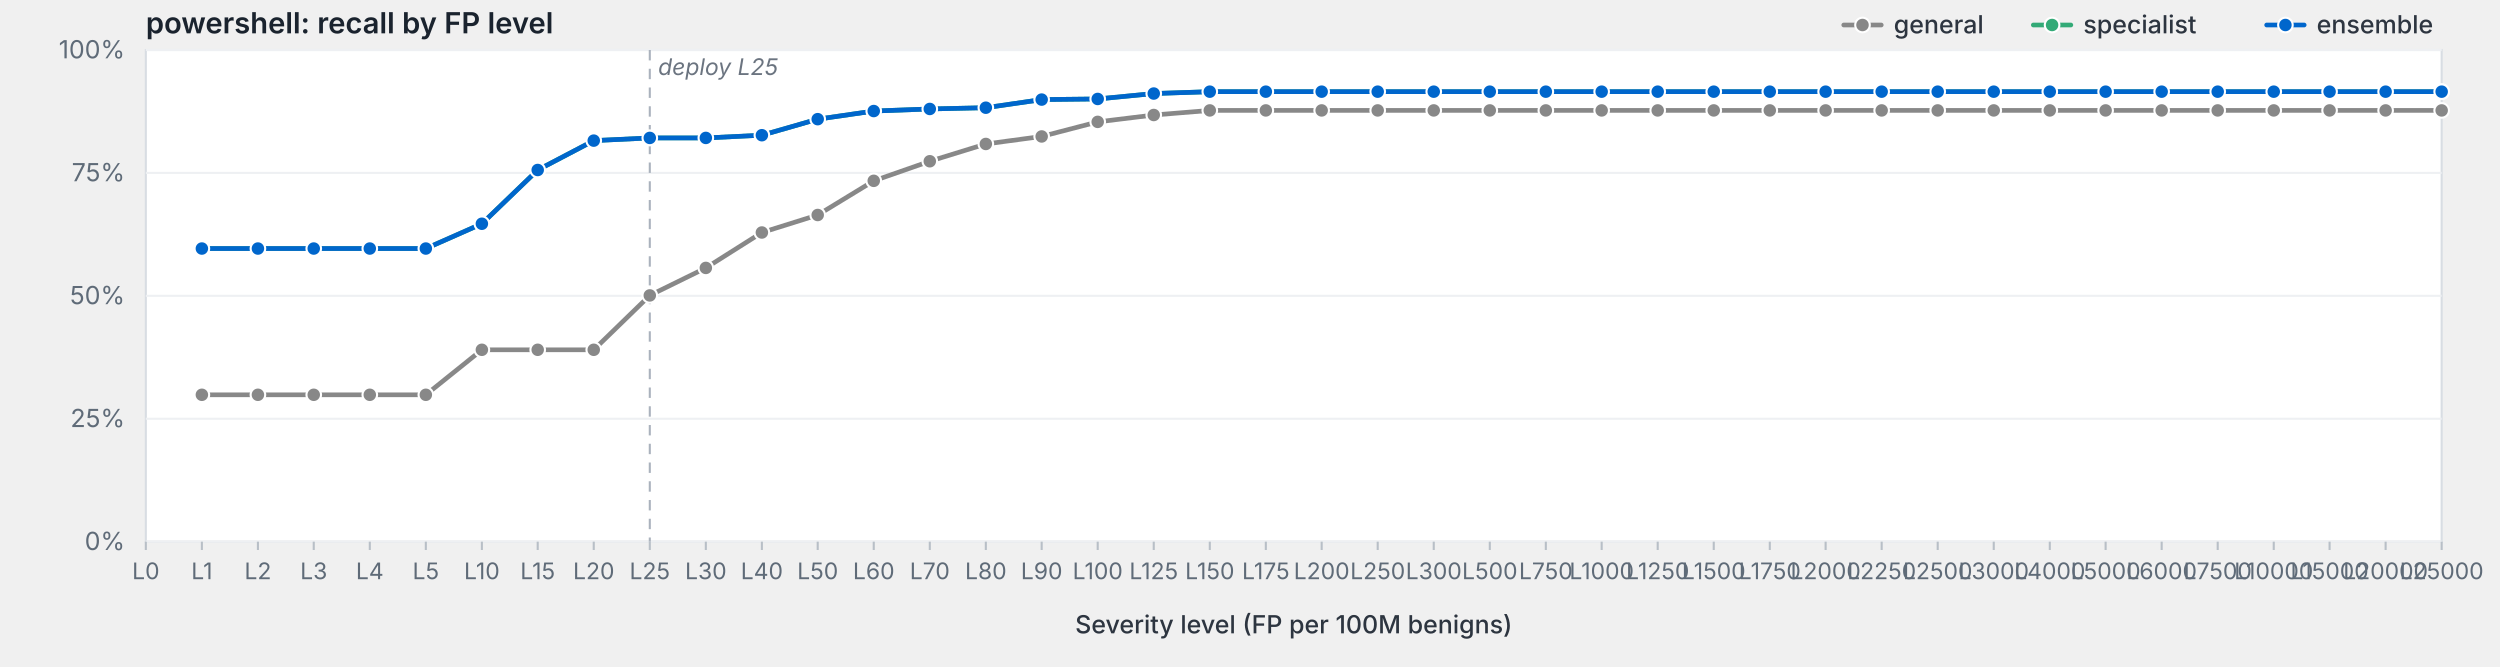
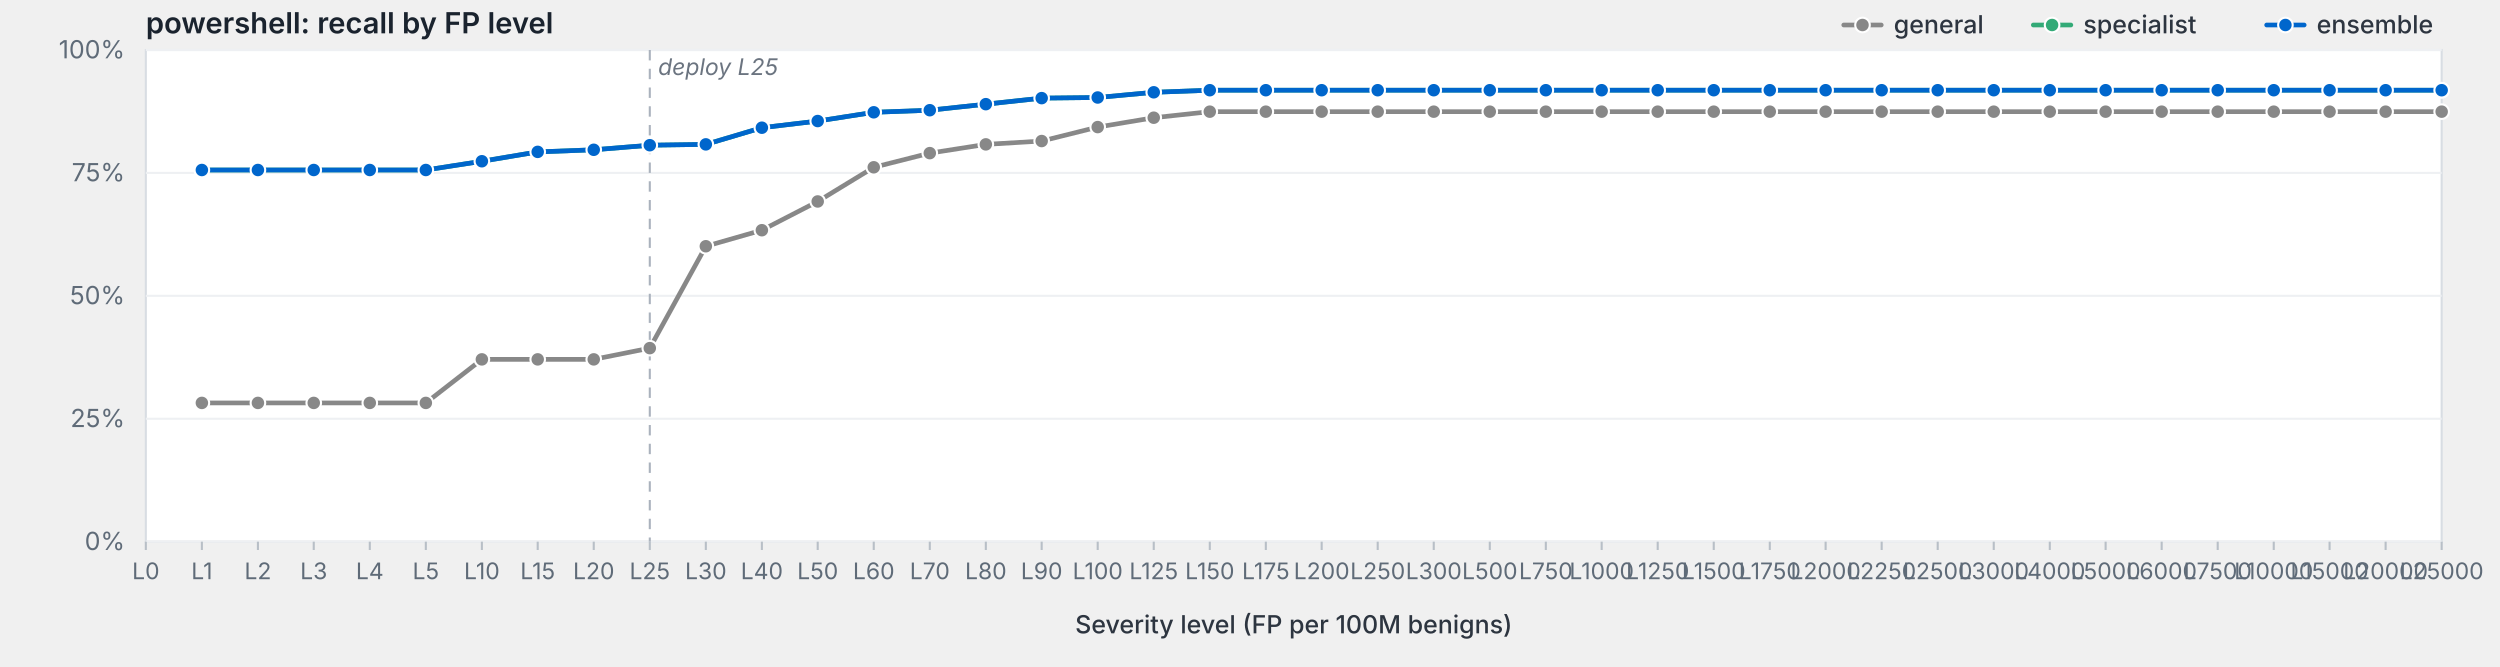
<svg xmlns="http://www.w3.org/2000/svg" viewBox="0 0 1200 320" width="1200" height="320" preserveAspectRatio="xMidYMid meet" role="img" aria-label="powershell: recall by FP level">
  <style>svg { background: #fdfdfd; }.frame { fill: #fff; stroke: #d8dde3; stroke-width: 1; }.grid { stroke: #eef0f3; stroke-width: 1; }.tick { stroke: #b8bfc7; stroke-width: 1; }.axis-label { fill: #5f6b78; font-family: -apple-system, BlinkMacSystemFont, "Segoe UI", system-ui, sans-serif; font-size: 12px; }.x-label { fill: #5f6b78; font-family: -apple-system, BlinkMacSystemFont, "Segoe UI", system-ui, sans-serif; font-size: 11px; }.axis-title { fill: #2d3540; font-family: -apple-system, BlinkMacSystemFont, "Segoe UI", system-ui, sans-serif; font-size: 12px; font-weight: 500; }.title { fill: #1a232e; font-family: -apple-system, BlinkMacSystemFont, "Segoe UI", system-ui, sans-serif; font-size: 14px; font-weight: 600; }.deploy-marker { stroke: #aab2bd; stroke-width: 1; stroke-dasharray: 5,4; }.deploy-label { fill: #6b7480; font-family: -apple-system, BlinkMacSystemFont, "Segoe UI", system-ui, sans-serif; font-size: 11px; font-style: italic; }.curve { fill: none; stroke-width: 2.25; stroke-linejoin: round; stroke-linecap: round; }.marker { stroke: #fff; stroke-width: 1; }.legend-text { fill: #2d3540; font-family: -apple-system, BlinkMacSystemFont, "Segoe UI", system-ui, sans-serif; font-size: 12px; font-weight: 500; }</style>
  <text class="title" x="70" y="16">powershell: recall by FP level</text>
  <rect class="frame" x="70" y="24" width="1102" height="236" />
  <line class="grid" x1="70" y1="260.0" x2="1172" y2="260.0" />
  <text class="axis-label" x="60" y="264.0" text-anchor="end">0%</text>
  <line class="grid" x1="70" y1="201.0" x2="1172" y2="201.0" />
  <text class="axis-label" x="60" y="205.0" text-anchor="end">25%</text>
  <line class="grid" x1="70" y1="142.0" x2="1172" y2="142.0" />
  <text class="axis-label" x="60" y="146.0" text-anchor="end">50%</text>
  <line class="grid" x1="70" y1="83.0" x2="1172" y2="83.0" />
  <text class="axis-label" x="60" y="87.0" text-anchor="end">75%</text>
  <line class="grid" x1="70" y1="24.0" x2="1172" y2="24.0" />
  <text class="axis-label" x="60" y="28.0" text-anchor="end">100%</text>
  <line class="deploy-marker" x1="311.9" y1="24" x2="311.9" y2="260" />
  <text class="deploy-label" x="315.9" y="36" text-anchor="start">deploy L25</text>
  <line class="tick" x1="70.0" y1="260" x2="70.0" y2="264" />
  <text class="x-label" x="70.0" y="278" text-anchor="middle">L0</text>
  <line class="tick" x1="96.9" y1="260" x2="96.9" y2="264" />
  <text class="x-label" x="96.9" y="278" text-anchor="middle">L1</text>
  <line class="tick" x1="123.8" y1="260" x2="123.8" y2="264" />
  <text class="x-label" x="123.8" y="278" text-anchor="middle">L2</text>
  <line class="tick" x1="150.6" y1="260" x2="150.6" y2="264" />
  <text class="x-label" x="150.6" y="278" text-anchor="middle">L3</text>
  <line class="tick" x1="177.5" y1="260" x2="177.5" y2="264" />
  <text class="x-label" x="177.5" y="278" text-anchor="middle">L4</text>
  <line class="tick" x1="204.4" y1="260" x2="204.4" y2="264" />
  <text class="x-label" x="204.4" y="278" text-anchor="middle">L5</text>
  <line class="tick" x1="231.3" y1="260" x2="231.3" y2="264" />
  <text class="x-label" x="231.3" y="278" text-anchor="middle">L10</text>
  <line class="tick" x1="258.1" y1="260" x2="258.1" y2="264" />
  <text class="x-label" x="258.1" y="278" text-anchor="middle">L15</text>
  <line class="tick" x1="285.0" y1="260" x2="285.0" y2="264" />
  <text class="x-label" x="285.0" y="278" text-anchor="middle">L20</text>
  <line class="tick" x1="311.9" y1="260" x2="311.9" y2="264" />
  <text class="x-label" x="311.9" y="278" text-anchor="middle">L25</text>
  <line class="tick" x1="338.8" y1="260" x2="338.8" y2="264" />
  <text class="x-label" x="338.8" y="278" text-anchor="middle">L30</text>
  <line class="tick" x1="365.7" y1="260" x2="365.7" y2="264" />
  <text class="x-label" x="365.7" y="278" text-anchor="middle">L40</text>
  <line class="tick" x1="392.5" y1="260" x2="392.5" y2="264" />
  <text class="x-label" x="392.5" y="278" text-anchor="middle">L50</text>
  <line class="tick" x1="419.4" y1="260" x2="419.4" y2="264" />
  <text class="x-label" x="419.4" y="278" text-anchor="middle">L60</text>
  <line class="tick" x1="446.3" y1="260" x2="446.3" y2="264" />
  <text class="x-label" x="446.3" y="278" text-anchor="middle">L70</text>
  <line class="tick" x1="473.2" y1="260" x2="473.2" y2="264" />
  <text class="x-label" x="473.2" y="278" text-anchor="middle">L80</text>
  <line class="tick" x1="500.0" y1="260" x2="500.0" y2="264" />
  <text class="x-label" x="500.0" y="278" text-anchor="middle">L90</text>
  <line class="tick" x1="526.9" y1="260" x2="526.9" y2="264" />
  <text class="x-label" x="526.9" y="278" text-anchor="middle">L100</text>
  <line class="tick" x1="553.8" y1="260" x2="553.8" y2="264" />
  <text class="x-label" x="553.8" y="278" text-anchor="middle">L125</text>
  <line class="tick" x1="580.7" y1="260" x2="580.7" y2="264" />
  <text class="x-label" x="580.7" y="278" text-anchor="middle">L150</text>
  <line class="tick" x1="607.6" y1="260" x2="607.6" y2="264" />
  <text class="x-label" x="607.6" y="278" text-anchor="middle">L175</text>
  <line class="tick" x1="634.4" y1="260" x2="634.4" y2="264" />
  <text class="x-label" x="634.4" y="278" text-anchor="middle">L200</text>
  <line class="tick" x1="661.3" y1="260" x2="661.3" y2="264" />
  <text class="x-label" x="661.3" y="278" text-anchor="middle">L250</text>
  <line class="tick" x1="688.2" y1="260" x2="688.2" y2="264" />
  <text class="x-label" x="688.2" y="278" text-anchor="middle">L300</text>
  <line class="tick" x1="715.1" y1="260" x2="715.1" y2="264" />
  <text class="x-label" x="715.1" y="278" text-anchor="middle">L500</text>
  <line class="tick" x1="742.0" y1="260" x2="742.0" y2="264" />
  <text class="x-label" x="742.0" y="278" text-anchor="middle">L750</text>
  <line class="tick" x1="768.8" y1="260" x2="768.8" y2="264" />
  <text class="x-label" x="768.8" y="278" text-anchor="middle">L1000</text>
  <line class="tick" x1="795.7" y1="260" x2="795.7" y2="264" />
  <text class="x-label" x="795.7" y="278" text-anchor="middle">L1250</text>
  <line class="tick" x1="822.6" y1="260" x2="822.6" y2="264" />
  <text class="x-label" x="822.6" y="278" text-anchor="middle">L1500</text>
  <line class="tick" x1="849.5" y1="260" x2="849.5" y2="264" />
  <text class="x-label" x="849.5" y="278" text-anchor="middle">L1750</text>
  <line class="tick" x1="876.3" y1="260" x2="876.3" y2="264" />
  <text class="x-label" x="876.3" y="278" text-anchor="middle">L2000</text>
  <line class="tick" x1="903.2" y1="260" x2="903.2" y2="264" />
  <text class="x-label" x="903.2" y="278" text-anchor="middle">L2250</text>
  <line class="tick" x1="930.1" y1="260" x2="930.1" y2="264" />
  <text class="x-label" x="930.1" y="278" text-anchor="middle">L2500</text>
  <line class="tick" x1="957.0" y1="260" x2="957.0" y2="264" />
  <text class="x-label" x="957.0" y="278" text-anchor="middle">L3000</text>
  <line class="tick" x1="983.9" y1="260" x2="983.9" y2="264" />
  <text class="x-label" x="983.9" y="278" text-anchor="middle">L4000</text>
  <line class="tick" x1="1010.7" y1="260" x2="1010.7" y2="264" />
  <text class="x-label" x="1010.7" y="278" text-anchor="middle">L5000</text>
  <line class="tick" x1="1037.6" y1="260" x2="1037.6" y2="264" />
  <text class="x-label" x="1037.6" y="278" text-anchor="middle">L6000</text>
  <line class="tick" x1="1064.5" y1="260" x2="1064.5" y2="264" />
  <text class="x-label" x="1064.5" y="278" text-anchor="middle">L7500</text>
  <line class="tick" x1="1091.4" y1="260" x2="1091.4" y2="264" />
  <text class="x-label" x="1091.4" y="278" text-anchor="middle">L10000</text>
  <line class="tick" x1="1118.2" y1="260" x2="1118.2" y2="264" />
  <text class="x-label" x="1118.2" y="278" text-anchor="middle">L15000</text>
  <line class="tick" x1="1145.1" y1="260" x2="1145.1" y2="264" />
  <text class="x-label" x="1145.1" y="278" text-anchor="middle">L20000</text>
  <line class="tick" x1="1172.0" y1="260" x2="1172.0" y2="264" />
  <text class="x-label" x="1172.0" y="278" text-anchor="middle">L25000</text>
  <text class="axis-title" x="621.0" y="304" text-anchor="middle">Severity level (FP per 100M benigns)</text>
-   <path class="curve" d="M96.9,189.5 L123.8,189.5 L150.6,189.5 L177.5,189.5 L204.4,189.5 L231.3,167.9 L258.1,167.9 L285.0,167.9 L311.9,141.8 L338.8,128.6 L365.7,111.6 L392.5,103.2 L419.4,86.8 L446.3,77.4 L473.2,69.1 L500.0,65.5 L526.9,58.5 L553.8,55.2 L580.7,53.0 L607.6,53.0 L634.4,53.0 L661.3,53.0 L688.2,53.0 L715.1,53.0 L742.0,53.0 L768.8,53.0 L795.7,53.0 L822.6,53.0 L849.5,53.0 L876.3,53.0 L903.2,53.0 L930.1,53.0 L957.0,53.0 L983.9,53.0 L1010.7,53.0 L1037.6,53.0 L1064.5,53.0 L1091.4,53.0 L1118.2,53.0 L1145.1,53.0 L1172.0,53.0" stroke="#888" />
-   <circle class="marker" cx="96.9" cy="189.5" r="3.5" fill="#888" />
-   <circle class="marker" cx="123.8" cy="189.5" r="3.5" fill="#888" />
-   <circle class="marker" cx="150.6" cy="189.5" r="3.5" fill="#888" />
-   <circle class="marker" cx="177.5" cy="189.5" r="3.5" fill="#888" />
-   <circle class="marker" cx="204.4" cy="189.5" r="3.5" fill="#888" />
-   <circle class="marker" cx="231.3" cy="167.9" r="3.5" fill="#888" />
-   <circle class="marker" cx="258.1" cy="167.9" r="3.5" fill="#888" />
-   <circle class="marker" cx="285.0" cy="167.9" r="3.5" fill="#888" />
-   <circle class="marker" cx="311.9" cy="141.8" r="3.5" fill="#888" />
-   <circle class="marker" cx="338.8" cy="128.6" r="3.5" fill="#888" />
-   <circle class="marker" cx="365.7" cy="111.6" r="3.5" fill="#888" />
-   <circle class="marker" cx="392.5" cy="103.2" r="3.5" fill="#888" />
-   <circle class="marker" cx="419.4" cy="86.8" r="3.5" fill="#888" />
-   <circle class="marker" cx="446.3" cy="77.4" r="3.5" fill="#888" />
-   <circle class="marker" cx="473.2" cy="69.1" r="3.5" fill="#888" />
-   <circle class="marker" cx="500.0" cy="65.5" r="3.5" fill="#888" />
-   <circle class="marker" cx="526.9" cy="58.5" r="3.5" fill="#888" />
-   <circle class="marker" cx="553.8" cy="55.2" r="3.5" fill="#888" />
-   <circle class="marker" cx="580.7" cy="53.0" r="3.5" fill="#888" />
-   <circle class="marker" cx="607.6" cy="53.0" r="3.5" fill="#888" />
-   <circle class="marker" cx="634.4" cy="53.0" r="3.5" fill="#888" />
-   <circle class="marker" cx="661.3" cy="53.0" r="3.5" fill="#888" />
-   <circle class="marker" cx="688.2" cy="53.0" r="3.5" fill="#888" />
-   <circle class="marker" cx="715.1" cy="53.0" r="3.5" fill="#888" />
-   <circle class="marker" cx="742.0" cy="53.0" r="3.5" fill="#888" />
-   <circle class="marker" cx="768.8" cy="53.0" r="3.5" fill="#888" />
-   <circle class="marker" cx="795.7" cy="53.0" r="3.5" fill="#888" />
-   <circle class="marker" cx="822.6" cy="53.0" r="3.5" fill="#888" />
-   <circle class="marker" cx="849.5" cy="53.0" r="3.5" fill="#888" />
-   <circle class="marker" cx="876.3" cy="53.0" r="3.5" fill="#888" />
-   <circle class="marker" cx="903.2" cy="53.0" r="3.5" fill="#888" />
-   <circle class="marker" cx="930.1" cy="53.0" r="3.5" fill="#888" />
-   <circle class="marker" cx="957.0" cy="53.0" r="3.5" fill="#888" />
-   <circle class="marker" cx="983.9" cy="53.0" r="3.5" fill="#888" />
-   <circle class="marker" cx="1010.7" cy="53.0" r="3.5" fill="#888" />
-   <circle class="marker" cx="1037.6" cy="53.0" r="3.5" fill="#888" />
-   <circle class="marker" cx="1064.5" cy="53.0" r="3.5" fill="#888" />
-   <circle class="marker" cx="1091.4" cy="53.0" r="3.5" fill="#888" />
-   <circle class="marker" cx="1118.2" cy="53.0" r="3.5" fill="#888" />
-   <circle class="marker" cx="1145.1" cy="53.0" r="3.5" fill="#888" />
-   <circle class="marker" cx="1172.0" cy="53.0" r="3.5" fill="#888" />
-   <path class="curve" d="M96.9,119.3 L123.8,119.3 L150.6,119.3 L177.5,119.3 L204.4,119.3 L231.3,107.4 L258.1,81.6 L285.0,67.5 L311.9,66.2 L338.8,66.2 L365.7,64.9 L392.5,57.2 L419.4,53.3 L446.3,52.3 L473.2,51.7 L500.0,47.8 L526.9,47.5 L553.8,44.9 L580.7,44.0 L607.6,44.0 L634.4,44.0 L661.3,44.0 L688.2,44.0 L715.1,44.0 L742.0,44.0 L768.8,44.0 L795.7,44.0 L822.6,44.0 L849.5,44.0 L876.3,44.0 L903.2,44.0 L930.1,44.0 L957.0,44.0 L983.9,44.0 L1010.7,44.0 L1037.6,44.0 L1064.5,44.0 L1091.4,44.0 L1118.2,44.0 L1145.1,44.0 L1172.0,44.0" stroke="#3a7" />
-   <circle class="marker" cx="96.9" cy="119.3" r="3.5" fill="#3a7" />
-   <circle class="marker" cx="123.8" cy="119.3" r="3.5" fill="#3a7" />
-   <circle class="marker" cx="150.6" cy="119.3" r="3.5" fill="#3a7" />
-   <circle class="marker" cx="177.5" cy="119.3" r="3.5" fill="#3a7" />
-   <circle class="marker" cx="204.4" cy="119.3" r="3.5" fill="#3a7" />
-   <circle class="marker" cx="231.3" cy="107.4" r="3.5" fill="#3a7" />
-   <circle class="marker" cx="258.1" cy="81.6" r="3.5" fill="#3a7" />
-   <circle class="marker" cx="285.0" cy="67.5" r="3.5" fill="#3a7" />
-   <circle class="marker" cx="311.9" cy="66.2" r="3.5" fill="#3a7" />
-   <circle class="marker" cx="338.8" cy="66.2" r="3.5" fill="#3a7" />
-   <circle class="marker" cx="365.7" cy="64.9" r="3.5" fill="#3a7" />
-   <circle class="marker" cx="392.5" cy="57.2" r="3.5" fill="#3a7" />
-   <circle class="marker" cx="419.4" cy="53.3" r="3.5" fill="#3a7" />
-   <circle class="marker" cx="446.3" cy="52.3" r="3.5" fill="#3a7" />
-   <circle class="marker" cx="473.2" cy="51.7" r="3.5" fill="#3a7" />
-   <circle class="marker" cx="500.0" cy="47.8" r="3.5" fill="#3a7" />
-   <circle class="marker" cx="526.9" cy="47.5" r="3.5" fill="#3a7" />
-   <circle class="marker" cx="553.8" cy="44.9" r="3.5" fill="#3a7" />
-   <circle class="marker" cx="580.7" cy="44.0" r="3.5" fill="#3a7" />
-   <circle class="marker" cx="607.6" cy="44.0" r="3.5" fill="#3a7" />
-   <circle class="marker" cx="634.4" cy="44.0" r="3.5" fill="#3a7" />
-   <circle class="marker" cx="661.3" cy="44.0" r="3.5" fill="#3a7" />
-   <circle class="marker" cx="688.2" cy="44.0" r="3.5" fill="#3a7" />
-   <circle class="marker" cx="715.1" cy="44.0" r="3.5" fill="#3a7" />
-   <circle class="marker" cx="742.0" cy="44.0" r="3.5" fill="#3a7" />
-   <circle class="marker" cx="768.8" cy="44.0" r="3.5" fill="#3a7" />
-   <circle class="marker" cx="795.7" cy="44.0" r="3.5" fill="#3a7" />
-   <circle class="marker" cx="822.6" cy="44.0" r="3.5" fill="#3a7" />
-   <circle class="marker" cx="849.5" cy="44.0" r="3.5" fill="#3a7" />
-   <circle class="marker" cx="876.3" cy="44.0" r="3.5" fill="#3a7" />
-   <circle class="marker" cx="903.2" cy="44.0" r="3.5" fill="#3a7" />
-   <circle class="marker" cx="930.1" cy="44.0" r="3.5" fill="#3a7" />
-   <circle class="marker" cx="957.0" cy="44.0" r="3.5" fill="#3a7" />
-   <circle class="marker" cx="983.9" cy="44.0" r="3.5" fill="#3a7" />
-   <circle class="marker" cx="1010.7" cy="44.0" r="3.5" fill="#3a7" />
-   <circle class="marker" cx="1037.6" cy="44.0" r="3.5" fill="#3a7" />
-   <circle class="marker" cx="1064.5" cy="44.0" r="3.5" fill="#3a7" />
-   <circle class="marker" cx="1091.4" cy="44.0" r="3.5" fill="#3a7" />
-   <circle class="marker" cx="1118.2" cy="44.0" r="3.5" fill="#3a7" />
-   <circle class="marker" cx="1145.1" cy="44.0" r="3.5" fill="#3a7" />
-   <circle class="marker" cx="1172.0" cy="44.0" r="3.5" fill="#3a7" />
-   <path class="curve" d="M96.9,119.3 L123.8,119.3 L150.6,119.3 L177.5,119.3 L204.4,119.3 L231.3,107.4 L258.1,81.6 L285.0,67.5 L311.9,66.2 L338.8,66.2 L365.7,64.9 L392.5,57.2 L419.4,53.3 L446.3,52.3 L473.2,51.7 L500.0,47.8 L526.9,47.5 L553.8,44.9 L580.7,44.0 L607.6,44.0 L634.4,44.0 L661.3,44.0 L688.2,44.0 L715.1,44.0 L742.0,44.0 L768.8,44.0 L795.7,44.0 L822.6,44.0 L849.5,44.0 L876.3,44.0 L903.2,44.0 L930.1,44.0 L957.0,44.0 L983.9,44.0 L1010.7,44.0 L1037.6,44.0 L1064.5,44.0 L1091.4,44.0 L1118.2,44.0 L1145.1,44.0 L1172.0,44.0" stroke="#06c" />
-   <circle class="marker" cx="96.9" cy="119.3" r="3.5" fill="#06c" />
-   <circle class="marker" cx="123.8" cy="119.3" r="3.5" fill="#06c" />
-   <circle class="marker" cx="150.6" cy="119.3" r="3.5" fill="#06c" />
-   <circle class="marker" cx="177.5" cy="119.3" r="3.5" fill="#06c" />
-   <circle class="marker" cx="204.4" cy="119.3" r="3.5" fill="#06c" />
-   <circle class="marker" cx="231.3" cy="107.4" r="3.5" fill="#06c" />
-   <circle class="marker" cx="258.1" cy="81.6" r="3.5" fill="#06c" />
-   <circle class="marker" cx="285.0" cy="67.5" r="3.5" fill="#06c" />
-   <circle class="marker" cx="311.9" cy="66.2" r="3.5" fill="#06c" />
-   <circle class="marker" cx="338.8" cy="66.2" r="3.5" fill="#06c" />
-   <circle class="marker" cx="365.7" cy="64.9" r="3.5" fill="#06c" />
-   <circle class="marker" cx="392.5" cy="57.2" r="3.5" fill="#06c" />
-   <circle class="marker" cx="419.4" cy="53.3" r="3.5" fill="#06c" />
-   <circle class="marker" cx="446.3" cy="52.3" r="3.5" fill="#06c" />
-   <circle class="marker" cx="473.2" cy="51.7" r="3.5" fill="#06c" />
-   <circle class="marker" cx="500.0" cy="47.8" r="3.5" fill="#06c" />
-   <circle class="marker" cx="526.9" cy="47.5" r="3.5" fill="#06c" />
-   <circle class="marker" cx="553.8" cy="44.9" r="3.5" fill="#06c" />
-   <circle class="marker" cx="580.7" cy="44.0" r="3.5" fill="#06c" />
-   <circle class="marker" cx="607.6" cy="44.0" r="3.5" fill="#06c" />
-   <circle class="marker" cx="634.4" cy="44.0" r="3.5" fill="#06c" />
-   <circle class="marker" cx="661.3" cy="44.0" r="3.5" fill="#06c" />
-   <circle class="marker" cx="688.2" cy="44.0" r="3.5" fill="#06c" />
-   <circle class="marker" cx="715.1" cy="44.0" r="3.5" fill="#06c" />
-   <circle class="marker" cx="742.0" cy="44.0" r="3.5" fill="#06c" />
-   <circle class="marker" cx="768.8" cy="44.0" r="3.5" fill="#06c" />
-   <circle class="marker" cx="795.7" cy="44.0" r="3.5" fill="#06c" />
-   <circle class="marker" cx="822.6" cy="44.0" r="3.5" fill="#06c" />
-   <circle class="marker" cx="849.5" cy="44.0" r="3.5" fill="#06c" />
-   <circle class="marker" cx="876.3" cy="44.0" r="3.5" fill="#06c" />
-   <circle class="marker" cx="903.2" cy="44.0" r="3.5" fill="#06c" />
-   <circle class="marker" cx="930.1" cy="44.0" r="3.5" fill="#06c" />
-   <circle class="marker" cx="957.0" cy="44.0" r="3.5" fill="#06c" />
-   <circle class="marker" cx="983.9" cy="44.0" r="3.5" fill="#06c" />
-   <circle class="marker" cx="1010.7" cy="44.0" r="3.5" fill="#06c" />
-   <circle class="marker" cx="1037.6" cy="44.0" r="3.5" fill="#06c" />
-   <circle class="marker" cx="1064.5" cy="44.0" r="3.5" fill="#06c" />
-   <circle class="marker" cx="1091.4" cy="44.0" r="3.5" fill="#06c" />
-   <circle class="marker" cx="1118.2" cy="44.0" r="3.5" fill="#06c" />
-   <circle class="marker" cx="1145.1" cy="44.0" r="3.5" fill="#06c" />
-   <circle class="marker" cx="1172.0" cy="44.0" r="3.5" fill="#06c" />
+   <path class="curve" d="M96.9,193.4 L123.8,193.4 L150.6,193.4 L177.5,193.4 L204.4,193.4 L231.3,172.5 L258.1,172.5 L285.0,172.5 L311.9,167.1 L338.8,118.2 L365.7,110.5 L392.5,96.7 L419.4,80.3 L446.3,73.5 L473.2,69.3 L500.0,67.7 L526.9,61.0 L553.8,56.5 L580.7,53.6 L607.6,53.6 L634.4,53.6 L661.3,53.6 L688.2,53.6 L715.1,53.6 L742.0,53.6 L768.8,53.6 L795.7,53.6 L822.6,53.6 L849.5,53.6 L876.3,53.6 L903.2,53.6 L930.1,53.6 L957.0,53.6 L983.9,53.6 L1010.7,53.6 L1037.6,53.6 L1064.5,53.6 L1091.4,53.6 L1118.2,53.6 L1145.1,53.6 L1172.0,53.6" stroke="#888" />
+   <circle class="marker" cx="96.9" cy="193.4" r="3.5" fill="#888" />
+   <circle class="marker" cx="123.8" cy="193.4" r="3.5" fill="#888" />
+   <circle class="marker" cx="150.6" cy="193.4" r="3.5" fill="#888" />
+   <circle class="marker" cx="177.5" cy="193.4" r="3.5" fill="#888" />
+   <circle class="marker" cx="204.4" cy="193.4" r="3.5" fill="#888" />
+   <circle class="marker" cx="231.3" cy="172.5" r="3.5" fill="#888" />
+   <circle class="marker" cx="258.1" cy="172.5" r="3.5" fill="#888" />
+   <circle class="marker" cx="285.0" cy="172.5" r="3.5" fill="#888" />
+   <circle class="marker" cx="311.9" cy="167.1" r="3.5" fill="#888" />
+   <circle class="marker" cx="338.8" cy="118.2" r="3.5" fill="#888" />
+   <circle class="marker" cx="365.7" cy="110.5" r="3.5" fill="#888" />
+   <circle class="marker" cx="392.5" cy="96.7" r="3.5" fill="#888" />
+   <circle class="marker" cx="419.4" cy="80.3" r="3.5" fill="#888" />
+   <circle class="marker" cx="446.3" cy="73.5" r="3.5" fill="#888" />
+   <circle class="marker" cx="473.2" cy="69.3" r="3.5" fill="#888" />
+   <circle class="marker" cx="500.0" cy="67.7" r="3.5" fill="#888" />
+   <circle class="marker" cx="526.9" cy="61.0" r="3.5" fill="#888" />
+   <circle class="marker" cx="553.8" cy="56.5" r="3.5" fill="#888" />
+   <circle class="marker" cx="580.7" cy="53.6" r="3.5" fill="#888" />
+   <circle class="marker" cx="607.6" cy="53.6" r="3.5" fill="#888" />
+   <circle class="marker" cx="634.4" cy="53.6" r="3.5" fill="#888" />
+   <circle class="marker" cx="661.3" cy="53.6" r="3.5" fill="#888" />
+   <circle class="marker" cx="688.2" cy="53.6" r="3.5" fill="#888" />
+   <circle class="marker" cx="715.1" cy="53.6" r="3.5" fill="#888" />
+   <circle class="marker" cx="742.0" cy="53.6" r="3.5" fill="#888" />
+   <circle class="marker" cx="768.8" cy="53.6" r="3.5" fill="#888" />
+   <circle class="marker" cx="795.7" cy="53.6" r="3.5" fill="#888" />
+   <circle class="marker" cx="822.6" cy="53.6" r="3.5" fill="#888" />
+   <circle class="marker" cx="849.5" cy="53.6" r="3.5" fill="#888" />
+   <circle class="marker" cx="876.3" cy="53.6" r="3.5" fill="#888" />
+   <circle class="marker" cx="903.2" cy="53.6" r="3.5" fill="#888" />
+   <circle class="marker" cx="930.1" cy="53.6" r="3.5" fill="#888" />
+   <circle class="marker" cx="957.0" cy="53.6" r="3.5" fill="#888" />
+   <circle class="marker" cx="983.9" cy="53.6" r="3.5" fill="#888" />
+   <circle class="marker" cx="1010.7" cy="53.6" r="3.5" fill="#888" />
+   <circle class="marker" cx="1037.6" cy="53.6" r="3.5" fill="#888" />
+   <circle class="marker" cx="1064.5" cy="53.6" r="3.5" fill="#888" />
+   <circle class="marker" cx="1091.4" cy="53.6" r="3.5" fill="#888" />
+   <circle class="marker" cx="1118.2" cy="53.6" r="3.5" fill="#888" />
+   <circle class="marker" cx="1145.1" cy="53.6" r="3.5" fill="#888" />
+   <circle class="marker" cx="1172.0" cy="53.6" r="3.5" fill="#888" />
+   <path class="curve" d="M96.9,81.6 L123.8,81.6 L150.6,81.6 L177.5,81.6 L204.4,81.6 L231.3,77.4 L258.1,72.9 L285.0,71.9 L311.9,69.7 L338.8,69.3 L365.7,61.3 L392.5,58.1 L419.4,53.9 L446.3,52.9 L473.2,50.0 L500.0,47.1 L526.9,46.8 L553.8,44.3 L580.7,43.3 L607.6,43.3 L634.4,43.3 L661.3,43.3 L688.2,43.3 L715.1,43.3 L742.0,43.3 L768.8,43.3 L795.7,43.3 L822.6,43.3 L849.5,43.3 L876.3,43.3 L903.2,43.3 L930.1,43.3 L957.0,43.3 L983.9,43.3 L1010.7,43.3 L1037.6,43.3 L1064.5,43.3 L1091.4,43.3 L1118.2,43.3 L1145.1,43.3 L1172.0,43.3" stroke="#3a7" />
+   <circle class="marker" cx="96.9" cy="81.6" r="3.5" fill="#3a7" />
+   <circle class="marker" cx="123.8" cy="81.6" r="3.5" fill="#3a7" />
+   <circle class="marker" cx="150.6" cy="81.6" r="3.5" fill="#3a7" />
+   <circle class="marker" cx="177.5" cy="81.6" r="3.5" fill="#3a7" />
+   <circle class="marker" cx="204.4" cy="81.6" r="3.5" fill="#3a7" />
+   <circle class="marker" cx="231.3" cy="77.4" r="3.5" fill="#3a7" />
+   <circle class="marker" cx="258.1" cy="72.9" r="3.5" fill="#3a7" />
+   <circle class="marker" cx="285.0" cy="71.9" r="3.5" fill="#3a7" />
+   <circle class="marker" cx="311.9" cy="69.7" r="3.5" fill="#3a7" />
+   <circle class="marker" cx="338.8" cy="69.3" r="3.5" fill="#3a7" />
+   <circle class="marker" cx="365.7" cy="61.3" r="3.5" fill="#3a7" />
+   <circle class="marker" cx="392.5" cy="58.1" r="3.5" fill="#3a7" />
+   <circle class="marker" cx="419.4" cy="53.9" r="3.5" fill="#3a7" />
+   <circle class="marker" cx="446.3" cy="52.9" r="3.5" fill="#3a7" />
+   <circle class="marker" cx="473.2" cy="50.0" r="3.5" fill="#3a7" />
+   <circle class="marker" cx="500.0" cy="47.1" r="3.5" fill="#3a7" />
+   <circle class="marker" cx="526.9" cy="46.8" r="3.5" fill="#3a7" />
+   <circle class="marker" cx="553.8" cy="44.3" r="3.5" fill="#3a7" />
+   <circle class="marker" cx="580.7" cy="43.3" r="3.5" fill="#3a7" />
+   <circle class="marker" cx="607.6" cy="43.3" r="3.5" fill="#3a7" />
+   <circle class="marker" cx="634.4" cy="43.3" r="3.5" fill="#3a7" />
+   <circle class="marker" cx="661.3" cy="43.3" r="3.5" fill="#3a7" />
+   <circle class="marker" cx="688.2" cy="43.3" r="3.5" fill="#3a7" />
+   <circle class="marker" cx="715.1" cy="43.3" r="3.5" fill="#3a7" />
+   <circle class="marker" cx="742.0" cy="43.3" r="3.5" fill="#3a7" />
+   <circle class="marker" cx="768.8" cy="43.3" r="3.5" fill="#3a7" />
+   <circle class="marker" cx="795.7" cy="43.3" r="3.5" fill="#3a7" />
+   <circle class="marker" cx="822.6" cy="43.3" r="3.5" fill="#3a7" />
+   <circle class="marker" cx="849.5" cy="43.3" r="3.5" fill="#3a7" />
+   <circle class="marker" cx="876.3" cy="43.3" r="3.5" fill="#3a7" />
+   <circle class="marker" cx="903.2" cy="43.3" r="3.5" fill="#3a7" />
+   <circle class="marker" cx="930.1" cy="43.3" r="3.5" fill="#3a7" />
+   <circle class="marker" cx="957.0" cy="43.3" r="3.5" fill="#3a7" />
+   <circle class="marker" cx="983.9" cy="43.3" r="3.5" fill="#3a7" />
+   <circle class="marker" cx="1010.7" cy="43.3" r="3.5" fill="#3a7" />
+   <circle class="marker" cx="1037.6" cy="43.3" r="3.5" fill="#3a7" />
+   <circle class="marker" cx="1064.5" cy="43.3" r="3.5" fill="#3a7" />
+   <circle class="marker" cx="1091.4" cy="43.3" r="3.5" fill="#3a7" />
+   <circle class="marker" cx="1118.2" cy="43.3" r="3.5" fill="#3a7" />
+   <circle class="marker" cx="1145.1" cy="43.3" r="3.5" fill="#3a7" />
+   <circle class="marker" cx="1172.0" cy="43.3" r="3.5" fill="#3a7" />
+   <path class="curve" d="M96.9,81.6 L123.8,81.6 L150.6,81.6 L177.5,81.6 L204.4,81.6 L231.3,77.4 L258.1,72.9 L285.0,71.9 L311.9,69.7 L338.8,69.3 L365.7,61.3 L392.5,58.1 L419.4,53.9 L446.3,52.9 L473.2,50.0 L500.0,47.1 L526.9,46.8 L553.8,44.3 L580.7,43.3 L607.6,43.3 L634.4,43.3 L661.3,43.3 L688.2,43.3 L715.1,43.3 L742.0,43.3 L768.8,43.3 L795.7,43.3 L822.6,43.3 L849.5,43.3 L876.3,43.3 L903.2,43.3 L930.1,43.3 L957.0,43.3 L983.9,43.3 L1010.7,43.3 L1037.6,43.3 L1064.5,43.3 L1091.4,43.3 L1118.2,43.3 L1145.1,43.3 L1172.0,43.3" stroke="#06c" />
+   <circle class="marker" cx="96.9" cy="81.6" r="3.5" fill="#06c" />
+   <circle class="marker" cx="123.8" cy="81.6" r="3.5" fill="#06c" />
+   <circle class="marker" cx="150.6" cy="81.6" r="3.5" fill="#06c" />
+   <circle class="marker" cx="177.5" cy="81.6" r="3.5" fill="#06c" />
+   <circle class="marker" cx="204.4" cy="81.6" r="3.5" fill="#06c" />
+   <circle class="marker" cx="231.3" cy="77.4" r="3.5" fill="#06c" />
+   <circle class="marker" cx="258.1" cy="72.9" r="3.5" fill="#06c" />
+   <circle class="marker" cx="285.0" cy="71.9" r="3.5" fill="#06c" />
+   <circle class="marker" cx="311.9" cy="69.7" r="3.5" fill="#06c" />
+   <circle class="marker" cx="338.8" cy="69.3" r="3.5" fill="#06c" />
+   <circle class="marker" cx="365.7" cy="61.3" r="3.5" fill="#06c" />
+   <circle class="marker" cx="392.5" cy="58.1" r="3.5" fill="#06c" />
+   <circle class="marker" cx="419.4" cy="53.9" r="3.5" fill="#06c" />
+   <circle class="marker" cx="446.3" cy="52.9" r="3.5" fill="#06c" />
+   <circle class="marker" cx="473.2" cy="50.0" r="3.5" fill="#06c" />
+   <circle class="marker" cx="500.0" cy="47.1" r="3.5" fill="#06c" />
+   <circle class="marker" cx="526.9" cy="46.8" r="3.5" fill="#06c" />
+   <circle class="marker" cx="553.8" cy="44.3" r="3.5" fill="#06c" />
+   <circle class="marker" cx="580.7" cy="43.3" r="3.5" fill="#06c" />
+   <circle class="marker" cx="607.6" cy="43.3" r="3.5" fill="#06c" />
+   <circle class="marker" cx="634.4" cy="43.3" r="3.5" fill="#06c" />
+   <circle class="marker" cx="661.3" cy="43.3" r="3.5" fill="#06c" />
+   <circle class="marker" cx="688.2" cy="43.3" r="3.5" fill="#06c" />
+   <circle class="marker" cx="715.1" cy="43.3" r="3.5" fill="#06c" />
+   <circle class="marker" cx="742.0" cy="43.3" r="3.5" fill="#06c" />
+   <circle class="marker" cx="768.8" cy="43.3" r="3.5" fill="#06c" />
+   <circle class="marker" cx="795.7" cy="43.3" r="3.5" fill="#06c" />
+   <circle class="marker" cx="822.6" cy="43.3" r="3.5" fill="#06c" />
+   <circle class="marker" cx="849.5" cy="43.3" r="3.5" fill="#06c" />
+   <circle class="marker" cx="876.3" cy="43.3" r="3.5" fill="#06c" />
+   <circle class="marker" cx="903.2" cy="43.3" r="3.5" fill="#06c" />
+   <circle class="marker" cx="930.1" cy="43.3" r="3.5" fill="#06c" />
+   <circle class="marker" cx="957.0" cy="43.3" r="3.5" fill="#06c" />
+   <circle class="marker" cx="983.9" cy="43.3" r="3.5" fill="#06c" />
+   <circle class="marker" cx="1010.7" cy="43.3" r="3.5" fill="#06c" />
+   <circle class="marker" cx="1037.6" cy="43.3" r="3.5" fill="#06c" />
+   <circle class="marker" cx="1064.5" cy="43.3" r="3.5" fill="#06c" />
+   <circle class="marker" cx="1091.4" cy="43.3" r="3.5" fill="#06c" />
+   <circle class="marker" cx="1118.2" cy="43.3" r="3.5" fill="#06c" />
+   <circle class="marker" cx="1145.1" cy="43.3" r="3.5" fill="#06c" />
+   <circle class="marker" cx="1172.0" cy="43.3" r="3.5" fill="#06c" />
  <line x1="1088.0" y1="12.0" x2="1106.0" y2="12.0" stroke="#06c" stroke-width="2.25" stroke-linecap="round" />
  <circle cx="1097.0" cy="12.0" r="3.5" fill="#06c" stroke="#fff" stroke-width="1" />
  <text class="legend-text" x="1112.0" y="16.0">ensemble</text>
  <line x1="976.0" y1="12.0" x2="994.0" y2="12.0" stroke="#3a7" stroke-width="2.25" stroke-linecap="round" />
  <circle cx="985.0" cy="12.0" r="3.5" fill="#3a7" stroke="#fff" stroke-width="1" />
  <text class="legend-text" x="1000.0" y="16.0">specialist</text>
  <line x1="885.0" y1="12.0" x2="903.0" y2="12.0" stroke="#888" stroke-width="2.25" stroke-linecap="round" />
  <circle cx="894.0" cy="12.0" r="3.5" fill="#888" stroke="#fff" stroke-width="1" />
  <text class="legend-text" x="909.0" y="16.0">general</text>
</svg>
